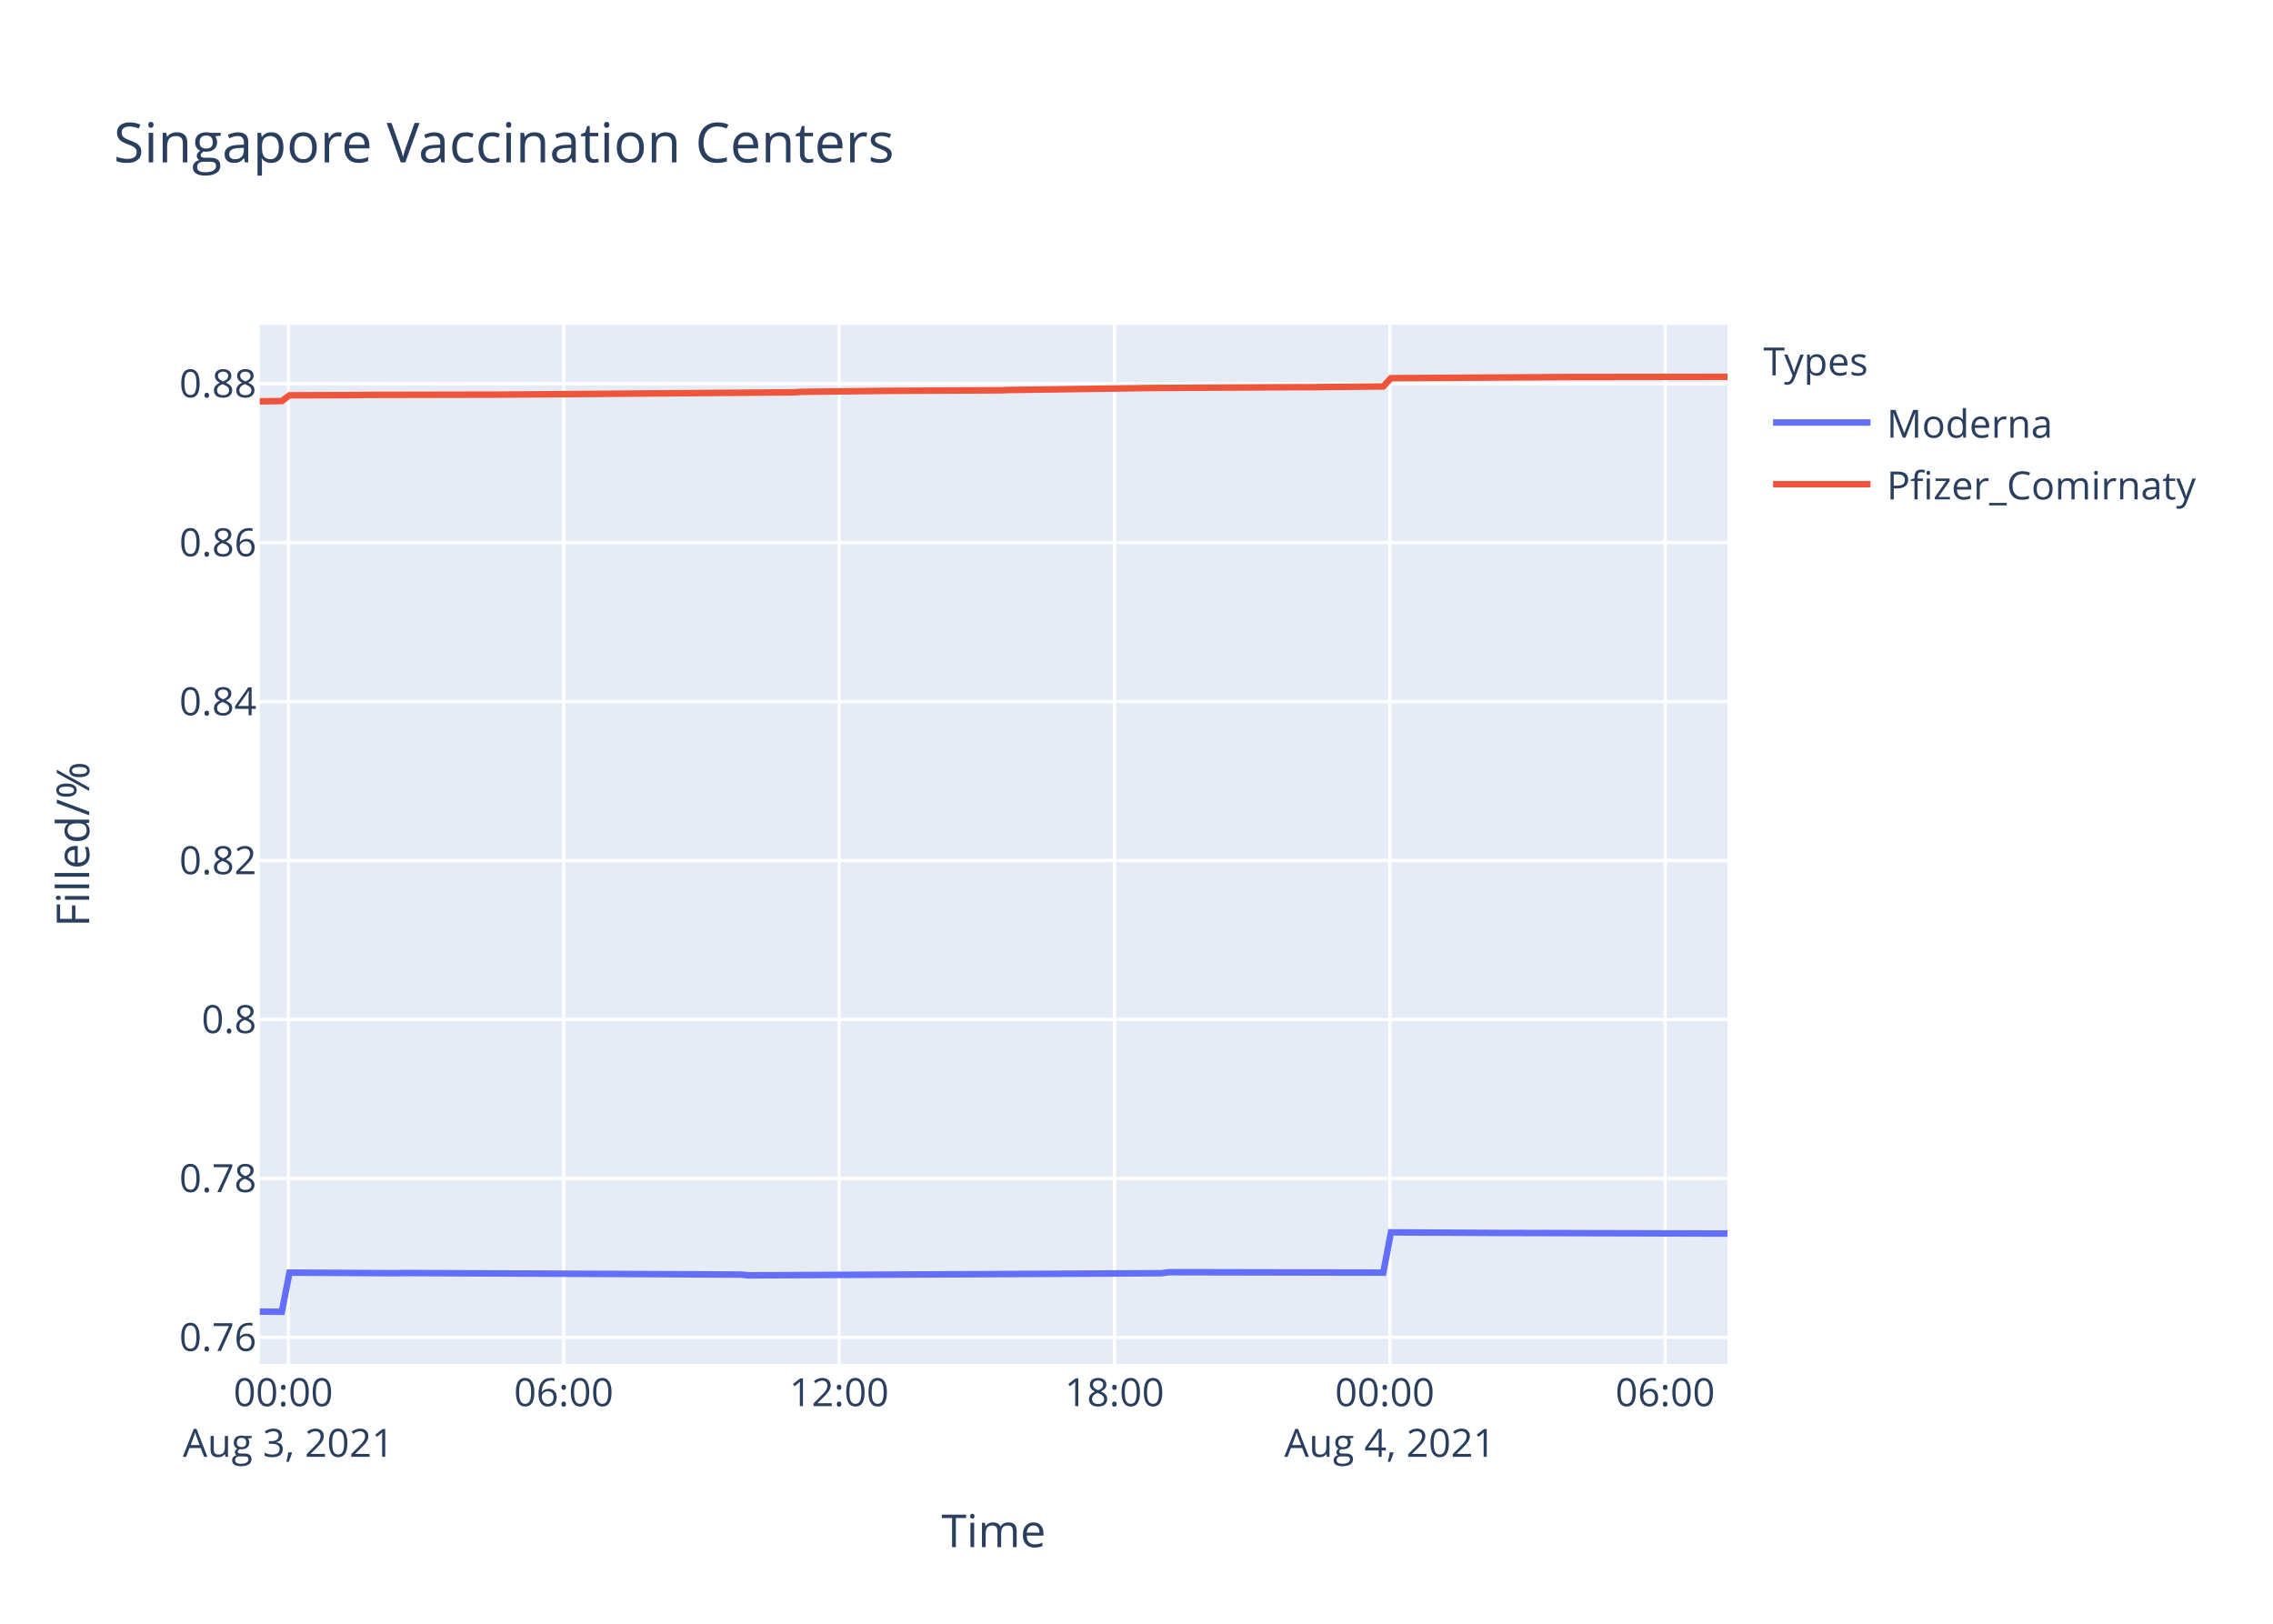
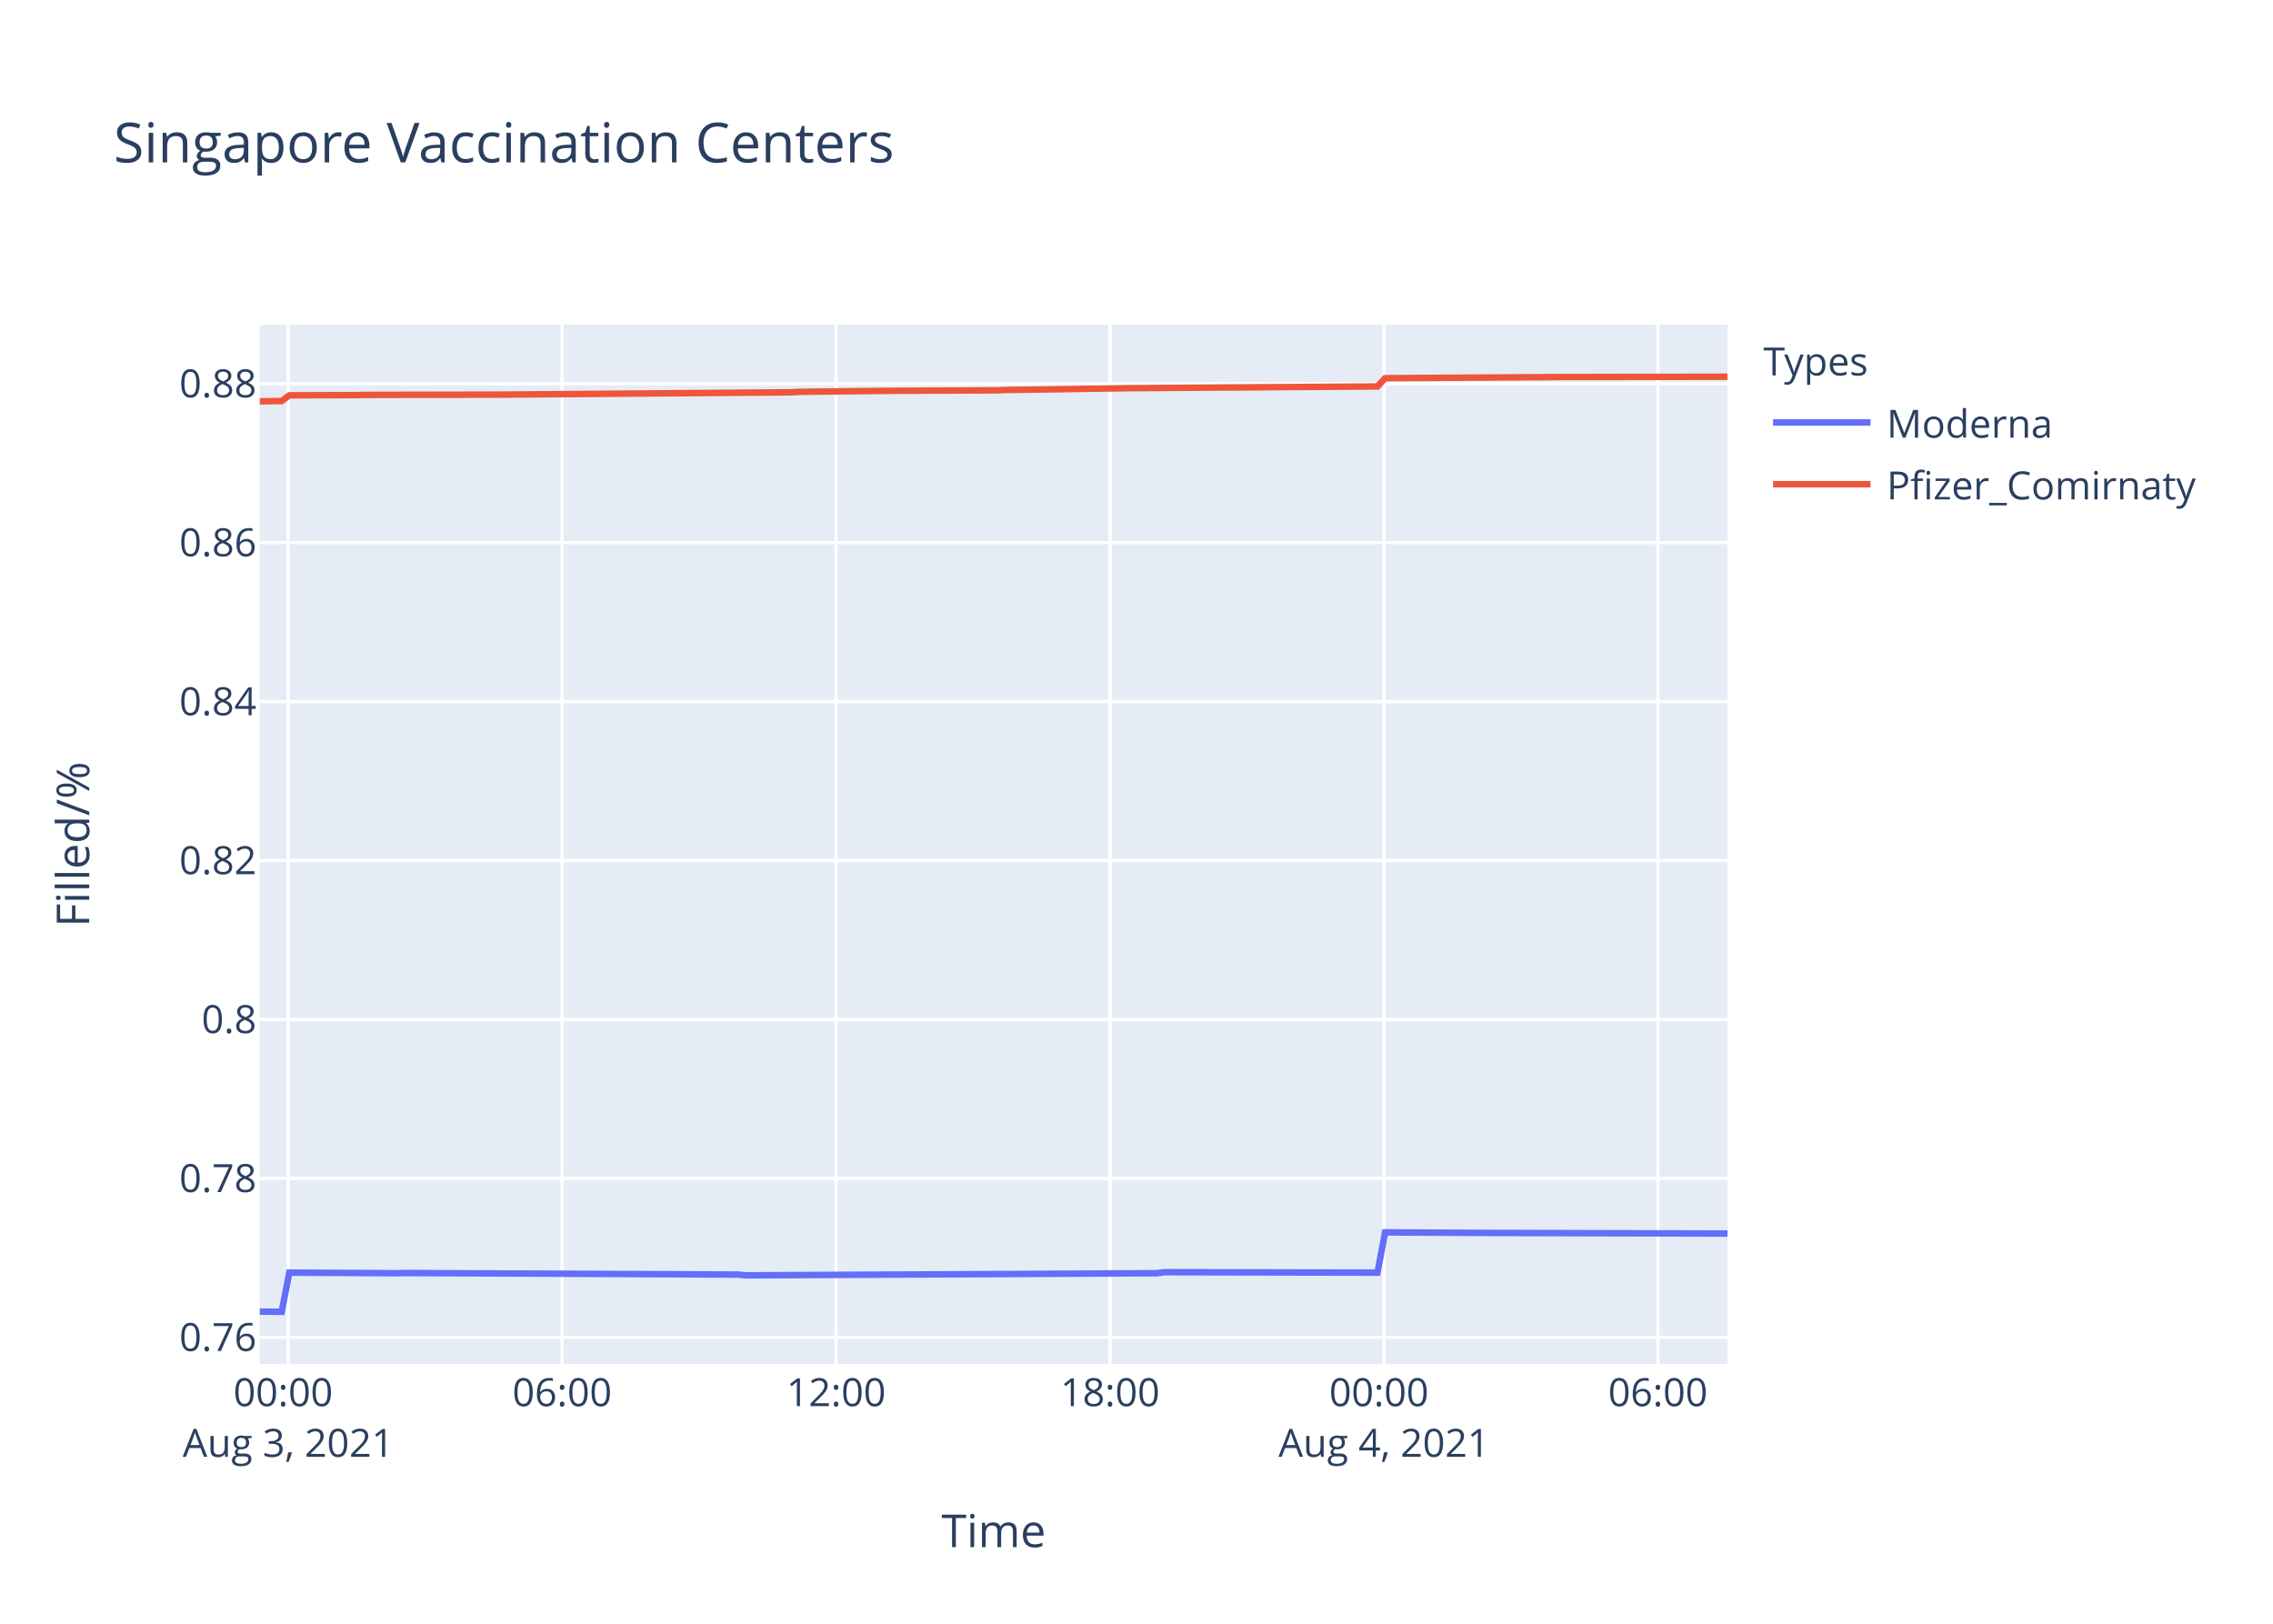
<svg xmlns="http://www.w3.org/2000/svg" class="main-svg" width="700" height="500" style="" viewBox="0 0 700 500">
  <rect x="0" y="0" width="700" height="500" style="fill: rgb(255, 255, 255); fill-opacity: 1;" />
-   <defs id="defs-204d73">
+   <defs id="defs-f0cdea">
    <g class="clips">
-       <clipPath id="clip204d73xyplot" class="plotclip">
+       <clipPath id="clipf0cdeaxyplot" class="plotclip">
        <rect width="452" height="320" />
      </clipPath>
-       <clipPath class="axesclip" id="clip204d73x">
+       <clipPath class="axesclip" id="clipf0cdeax">
        <rect x="80" y="0" width="452" height="500" />
      </clipPath>
-       <clipPath class="axesclip" id="clip204d73y">
+       <clipPath class="axesclip" id="clipf0cdeay">
        <rect x="0" y="100" width="700" height="320" />
      </clipPath>
-       <clipPath class="axesclip" id="clip204d73xy">
+       <clipPath class="axesclip" id="clipf0cdeaxy">
        <rect x="80" y="100" width="452" height="320" />
      </clipPath>
    </g>
    <g class="gradients" />
  </defs>
  <g class="bglayer">
    <rect class="bg" x="80" y="100" width="452" height="320" style="fill: rgb(229, 236, 246); fill-opacity: 1; stroke-width: 0;" />
  </g>
  <g class="layer-below">
    <g class="imagelayer" />
    <g class="shapelayer" />
  </g>
  <g class="cartesianlayer">
    <g class="subplot xy">
      <g class="layer-subplot">
        <g class="shapelayer" />
        <g class="imagelayer" />
      </g>
      <g class="gridlayer">
        <g class="x">
-           <path class="xgrid crisp" transform="translate(88.8,0)" d="M0,100v320" style="stroke: rgb(255, 255, 255); stroke-opacity: 1; stroke-width: 1px;" />
-           <path class="xgrid crisp" transform="translate(173.61,0)" d="M0,100v320" style="stroke: rgb(255, 255, 255); stroke-opacity: 1; stroke-width: 1px;" />
-           <path class="xgrid crisp" transform="translate(258.41,0)" d="M0,100v320" style="stroke: rgb(255, 255, 255); stroke-opacity: 1; stroke-width: 1px;" />
-           <path class="xgrid crisp" transform="translate(343.21,0)" d="M0,100v320" style="stroke: rgb(255, 255, 255); stroke-opacity: 1; stroke-width: 1px;" />
-           <path class="xgrid crisp" transform="translate(428.02,0)" d="M0,100v320" style="stroke: rgb(255, 255, 255); stroke-opacity: 1; stroke-width: 1px;" />
-           <path class="xgrid crisp" transform="translate(512.82,0)" d="M0,100v320" style="stroke: rgb(255, 255, 255); stroke-opacity: 1; stroke-width: 1px;" />
+           <path class="xgrid crisp" transform="translate(88.76,0)" d="M0,100v320" style="stroke: rgb(255, 255, 255); stroke-opacity: 1; stroke-width: 1px;" />
+           <path class="xgrid crisp" transform="translate(173.12,0)" d="M0,100v320" style="stroke: rgb(255, 255, 255); stroke-opacity: 1; stroke-width: 1px;" />
+           <path class="xgrid crisp" transform="translate(257.49,0)" d="M0,100v320" style="stroke: rgb(255, 255, 255); stroke-opacity: 1; stroke-width: 1px;" />
+           <path class="xgrid crisp" transform="translate(341.85,0)" d="M0,100v320" style="stroke: rgb(255, 255, 255); stroke-opacity: 1; stroke-width: 1px;" />
+           <path class="xgrid crisp" transform="translate(426.22,0)" d="M0,100v320" style="stroke: rgb(255, 255, 255); stroke-opacity: 1; stroke-width: 1px;" />
+           <path class="xgrid crisp" transform="translate(510.58,0)" d="M0,100v320" style="stroke: rgb(255, 255, 255); stroke-opacity: 1; stroke-width: 1px;" />
        </g>
        <g class="y">
          <path class="ygrid crisp" transform="translate(0,411.81)" d="M80,0h452" style="stroke: rgb(255, 255, 255); stroke-opacity: 1; stroke-width: 1px;" />
          <path class="ygrid crisp" transform="translate(0,362.87)" d="M80,0h452" style="stroke: rgb(255, 255, 255); stroke-opacity: 1; stroke-width: 1px;" />
          <path class="ygrid crisp" transform="translate(0,313.92)" d="M80,0h452" style="stroke: rgb(255, 255, 255); stroke-opacity: 1; stroke-width: 1px;" />
          <path class="ygrid crisp" transform="translate(0,264.98)" d="M80,0h452" style="stroke: rgb(255, 255, 255); stroke-opacity: 1; stroke-width: 1px;" />
          <path class="ygrid crisp" transform="translate(0,216.04)" d="M80,0h452" style="stroke: rgb(255, 255, 255); stroke-opacity: 1; stroke-width: 1px;" />
          <path class="ygrid crisp" transform="translate(0,167.09)" d="M80,0h452" style="stroke: rgb(255, 255, 255); stroke-opacity: 1; stroke-width: 1px;" />
          <path class="ygrid crisp" transform="translate(0,118.15)" d="M80,0h452" style="stroke: rgb(255, 255, 255); stroke-opacity: 1; stroke-width: 1px;" />
        </g>
      </g>
      <g class="zerolinelayer" />
      <path class="xlines-below" />
      <path class="ylines-below" />
      <g class="overlines-below" />
      <g class="xaxislayer-below" />
      <g class="yaxislayer-below" />
      <g class="overaxes-below" />
-       <g class="plot" transform="translate(80,100)" clip-path="url('#clip204d73xyplot')">
+       <g class="plot" transform="translate(80,100)" clip-path="url('#clipf0cdeaxyplot')">
        <g class="scatterlayer mlayer">
-           <g class="trace scatter trace91fb35" style="stroke-miterlimit: 2; opacity: 1;">
+           <g class="trace scatter tracecb3c64" style="stroke-miterlimit: 2; opacity: 1;">
            <g class="fills" />
            <g class="errorbars" />
            <g class="lines">
-               <path class="js-line" d="M0,303.88L6.79,303.94L9.15,291.88L42.12,292.06L44.48,292L148.13,292.48L150.48,292.72L277.7,292.06L280.04,291.75L346,291.88L348.36,279.49L383.68,279.67L386.05,279.67L452,279.85" style="vector-effect: non-scaling-stroke; fill: none; stroke: rgb(99, 110, 250); stroke-opacity: 1; stroke-width: 2px; opacity: 1;" />
+               <path class="js-line" d="M0,303.88L6.75,303.94L9.1,291.88L41.9,292.06L44.25,292L147.37,292.48L149.7,292.72L276.26,292.06L278.6,291.75L344.21,291.88L346.56,279.49L381.7,279.67L384.05,279.67L452,279.85" style="vector-effect: non-scaling-stroke; fill: none; stroke: rgb(99, 110, 250); stroke-opacity: 1; stroke-width: 2px; opacity: 1;" />
            </g>
            <g class="points" />
            <g class="text" />
          </g>
-           <g class="trace scatter trace934eb5" style="stroke-miterlimit: 2; opacity: 1;">
+           <g class="trace scatter trace2e9435" style="stroke-miterlimit: 2; opacity: 1;">
            <g class="fills" />
            <g class="errorbars" />
            <g class="lines">
-               <path class="js-line" d="M0,23.59L6.79,23.49L9.15,21.73L30.35,21.66L32.71,21.6L72.76,21.52L75.1,21.51L164.62,20.8L166.96,20.66L190.52,20.39L192.87,20.36L228.22,20.19L230.57,20.1L272.97,19.5L275.33,19.47L320.09,19.22L322.45,19.24L346,19L348.36,16.45L397.83,16.14L400.18,16.11L452,16.04" style="vector-effect: non-scaling-stroke; fill: none; stroke: rgb(239, 85, 59); stroke-opacity: 1; stroke-width: 2px; opacity: 1;" />
+               <path class="js-line" d="M0,23.59L6.75,23.49L9.1,21.73L30.19,21.66L32.54,21.6L72.38,21.52L74.71,21.51L163.77,20.8L166.1,20.66L189.54,20.39L191.88,20.36L227.04,20.19L229.38,20.1L269.22,19.51L271.56,19.5L344.21,19L346.56,16.45L395.78,16.14L398.11,16.11L452,16.01" style="vector-effect: non-scaling-stroke; fill: none; stroke: rgb(239, 85, 59); stroke-opacity: 1; stroke-width: 2px; opacity: 1;" />
            </g>
            <g class="points" />
            <g class="text" />
          </g>
        </g>
      </g>
      <g class="overplot" />
      <path class="xlines-above crisp" d="M0,0" style="fill: none;" />
      <path class="ylines-above crisp" d="M0,0" style="fill: none;" />
      <g class="overlines-above" />
      <g class="xaxislayer-above">
        <g class="xtick">
-           <text text-anchor="middle" x="0" y="433" transform="translate(88.8,0)" style="font-family: 'Open Sans', verdana, arial, sans-serif; font-size: 12px; fill: rgb(42, 63, 95); fill-opacity: 1; white-space: pre;">
+           <text text-anchor="middle" x="0" y="433" transform="translate(88.76,0)" style="font-family: 'Open Sans', verdana, arial, sans-serif; font-size: 12px; fill: rgb(42, 63, 95); fill-opacity: 1; white-space: pre;">
            <tspan class="line" dy="0em" x="0" y="433">00:00</tspan>
            <tspan class="line" dy="1.3em" x="0" y="433">Aug 3, 2021</tspan>
          </text>
        </g>
        <g class="xtick">
-           <text text-anchor="middle" x="0" y="433" transform="translate(173.61,0)" style="font-family: 'Open Sans', verdana, arial, sans-serif; font-size: 12px; fill: rgb(42, 63, 95); fill-opacity: 1; white-space: pre;">06:00</text>
-         </g>
-         <g class="xtick">
-           <text text-anchor="middle" x="0" y="433" transform="translate(258.41,0)" style="font-family: 'Open Sans', verdana, arial, sans-serif; font-size: 12px; fill: rgb(42, 63, 95); fill-opacity: 1; white-space: pre;">12:00</text>
-         </g>
-         <g class="xtick">
-           <text text-anchor="middle" x="0" y="433" transform="translate(343.21,0)" style="font-family: 'Open Sans', verdana, arial, sans-serif; font-size: 12px; fill: rgb(42, 63, 95); fill-opacity: 1; white-space: pre;">18:00</text>
-         </g>
-         <g class="xtick">
-           <text text-anchor="middle" x="0" y="433" transform="translate(428.02,0)" style="font-family: 'Open Sans', verdana, arial, sans-serif; font-size: 12px; fill: rgb(42, 63, 95); fill-opacity: 1; white-space: pre;">
+           <text text-anchor="middle" x="0" y="433" transform="translate(173.12,0)" style="font-family: 'Open Sans', verdana, arial, sans-serif; font-size: 12px; fill: rgb(42, 63, 95); fill-opacity: 1; white-space: pre;">06:00</text>
+         </g>
+         <g class="xtick">
+           <text text-anchor="middle" x="0" y="433" transform="translate(257.49,0)" style="font-family: 'Open Sans', verdana, arial, sans-serif; font-size: 12px; fill: rgb(42, 63, 95); fill-opacity: 1; white-space: pre;">12:00</text>
+         </g>
+         <g class="xtick">
+           <text text-anchor="middle" x="0" y="433" transform="translate(341.85,0)" style="font-family: 'Open Sans', verdana, arial, sans-serif; font-size: 12px; fill: rgb(42, 63, 95); fill-opacity: 1; white-space: pre;">18:00</text>
+         </g>
+         <g class="xtick">
+           <text text-anchor="middle" x="0" y="433" transform="translate(426.22,0)" style="font-family: 'Open Sans', verdana, arial, sans-serif; font-size: 12px; fill: rgb(42, 63, 95); fill-opacity: 1; white-space: pre;">
            <tspan class="line" dy="0em" x="0" y="433">00:00</tspan>
            <tspan class="line" dy="1.3em" x="0" y="433">Aug 4, 2021</tspan>
          </text>
        </g>
        <g class="xtick">
-           <text text-anchor="middle" x="0" y="433" transform="translate(512.82,0)" style="font-family: 'Open Sans', verdana, arial, sans-serif; font-size: 12px; fill: rgb(42, 63, 95); fill-opacity: 1; white-space: pre;">06:00</text>
+           <text text-anchor="middle" x="0" y="433" transform="translate(510.58,0)" style="font-family: 'Open Sans', verdana, arial, sans-serif; font-size: 12px; fill: rgb(42, 63, 95); fill-opacity: 1; white-space: pre;">06:00</text>
        </g>
      </g>
      <g class="yaxislayer-above">
        <g class="ytick">
          <text text-anchor="end" x="79" y="4.2" transform="translate(0,411.81)" style="font-family: 'Open Sans', verdana, arial, sans-serif; font-size: 12px; fill: rgb(42, 63, 95); fill-opacity: 1; white-space: pre;">0.76</text>
        </g>
        <g class="ytick">
          <text text-anchor="end" x="79" y="4.2" transform="translate(0,362.87)" style="font-family: 'Open Sans', verdana, arial, sans-serif; font-size: 12px; fill: rgb(42, 63, 95); fill-opacity: 1; white-space: pre;">0.78</text>
        </g>
        <g class="ytick">
          <text text-anchor="end" x="79" y="4.2" transform="translate(0,313.92)" style="font-family: 'Open Sans', verdana, arial, sans-serif; font-size: 12px; fill: rgb(42, 63, 95); fill-opacity: 1; white-space: pre;">0.8</text>
        </g>
        <g class="ytick">
          <text text-anchor="end" x="79" y="4.2" transform="translate(0,264.98)" style="font-family: 'Open Sans', verdana, arial, sans-serif; font-size: 12px; fill: rgb(42, 63, 95); fill-opacity: 1; white-space: pre;">0.82</text>
        </g>
        <g class="ytick">
          <text text-anchor="end" x="79" y="4.2" transform="translate(0,216.04)" style="font-family: 'Open Sans', verdana, arial, sans-serif; font-size: 12px; fill: rgb(42, 63, 95); fill-opacity: 1; white-space: pre;">0.84</text>
        </g>
        <g class="ytick">
          <text text-anchor="end" x="79" y="4.2" transform="translate(0,167.09)" style="font-family: 'Open Sans', verdana, arial, sans-serif; font-size: 12px; fill: rgb(42, 63, 95); fill-opacity: 1; white-space: pre;">0.86</text>
        </g>
        <g class="ytick">
          <text text-anchor="end" x="79" y="4.2" transform="translate(0,118.15)" style="font-family: 'Open Sans', verdana, arial, sans-serif; font-size: 12px; fill: rgb(42, 63, 95); fill-opacity: 1; white-space: pre;">0.88</text>
        </g>
      </g>
      <g class="overaxes-above" />
    </g>
  </g>
  <g class="polarlayer" />
  <g class="ternarylayer" />
  <g class="geolayer" />
  <g class="funnelarealayer" />
  <g class="pielayer" />
  <g class="treemaplayer" />
  <g class="sunburstlayer" />
  <g class="glimages" />
-   <defs id="topdefs-204d73">
+   <defs id="topdefs-f0cdea">
    <g class="clips" />
-     <clipPath id="legend204d73">
+     <clipPath id="legendf0cdea">
      <rect width="147" height="64" x="0" y="0" />
    </clipPath>
  </defs>
  <g class="layer-above">
    <g class="imagelayer" />
    <g class="shapelayer" />
  </g>
  <g class="infolayer">
    <g class="legend" pointer-events="all" transform="translate(541.04,100)">
      <rect class="bg" shape-rendering="crispEdges" width="147" height="64" x="0" y="0" style="stroke: rgb(68, 68, 68); stroke-opacity: 1; fill: rgb(255, 255, 255); fill-opacity: 1; stroke-width: 0px;" />
-       <g class="scrollbox" transform="" clip-path="url('#legend204d73')">
+       <g class="scrollbox" transform="" clip-path="url('#legendf0cdea')">
        <text class="legendtitletext" text-anchor="start" x="2" y="15.6" style="font-family: 'Open Sans', verdana, arial, sans-serif; font-size: 12px; fill: rgb(42, 63, 95); fill-opacity: 1; white-space: pre;">Types</text>
        <g class="groups" transform="">
          <g class="traces" transform="translate(0,30.1)" style="opacity: 1;">
            <text class="legendtext" text-anchor="start" x="40" y="4.68" style="font-family: 'Open Sans', verdana, arial, sans-serif; font-size: 12px; fill: rgb(42, 63, 95); fill-opacity: 1; white-space: pre;">Moderna</text>
            <g class="layers" style="opacity: 1;">
              <g class="legendfill" />
              <g class="legendlines">
                <path class="js-line" d="M5,0h30" style="fill: none; stroke: rgb(99, 110, 250); stroke-opacity: 1; stroke-width: 2px;" />
              </g>
              <g class="legendsymbols">
                <g class="legendpoints" />
              </g>
            </g>
            <rect class="legendtoggle" x="0" y="-9.5" width="141.656" height="19" style="fill: rgb(0, 0, 0); fill-opacity: 0;" />
          </g>
        </g>
        <g class="groups" transform="">
          <g class="traces" transform="translate(0,49.1)" style="opacity: 1;">
            <text class="legendtext" text-anchor="start" x="40" y="4.68" style="font-family: 'Open Sans', verdana, arial, sans-serif; font-size: 12px; fill: rgb(42, 63, 95); fill-opacity: 1; white-space: pre;">Pfizer_Comirnaty</text>
            <g class="layers" style="opacity: 1;">
              <g class="legendfill" />
              <g class="legendlines">
                <path class="js-line" d="M5,0h30" style="fill: none; stroke: rgb(239, 85, 59); stroke-opacity: 1; stroke-width: 2px;" />
              </g>
              <g class="legendsymbols">
                <g class="legendpoints" />
              </g>
            </g>
            <rect class="legendtoggle" x="0" y="-9.5" width="141.656" height="19" style="fill: rgb(0, 0, 0); fill-opacity: 0;" />
          </g>
        </g>
      </g>
      <rect class="scrollbar" rx="20" ry="3" width="0" height="0" x="0" y="0" style="fill: rgb(128, 139, 164); fill-opacity: 1;" />
    </g>
    <g class="g-gtitle">
      <text class="gtitle" x="35" y="50" text-anchor="start" dy="0em" style="font-family: 'Open Sans', verdana, arial, sans-serif; font-size: 17px; fill: rgb(42, 63, 95); opacity: 1; font-weight: normal; white-space: pre;">Singapore Vaccination Centers</text>
    </g>
    <g class="g-xtitle">
      <text class="xtitle" x="306" y="476.409" text-anchor="middle" style="font-family: 'Open Sans', verdana, arial, sans-serif; font-size: 14px; fill: rgb(42, 63, 95); opacity: 1; font-weight: normal; white-space: pre;">Time</text>
    </g>
    <g class="g-ytitle">
      <text class="ytitle" transform="rotate(-90,27.48125,260)" x="27.481" y="260" text-anchor="middle" style="font-family: 'Open Sans', verdana, arial, sans-serif; font-size: 14px; fill: rgb(42, 63, 95); opacity: 1; font-weight: normal; white-space: pre;">Filled/%</text>
    </g>
  </g>
</svg>
